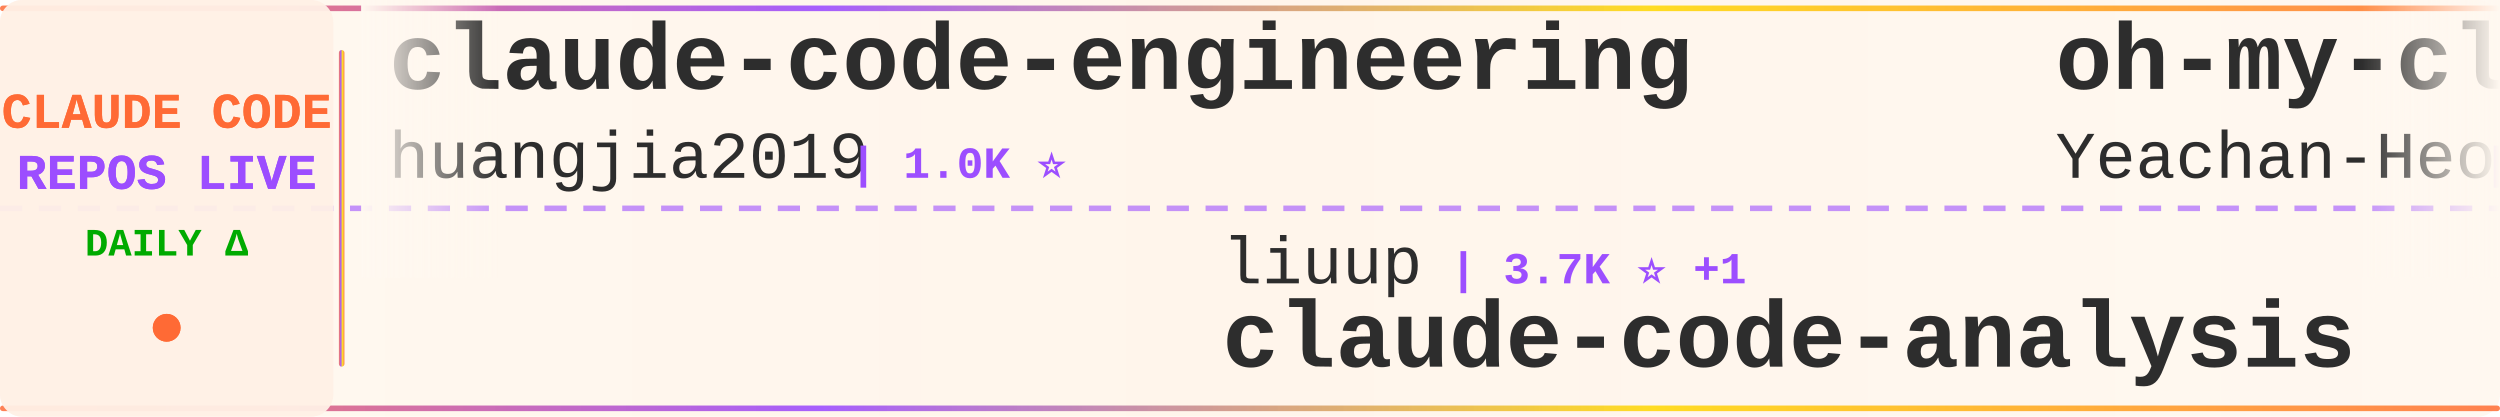
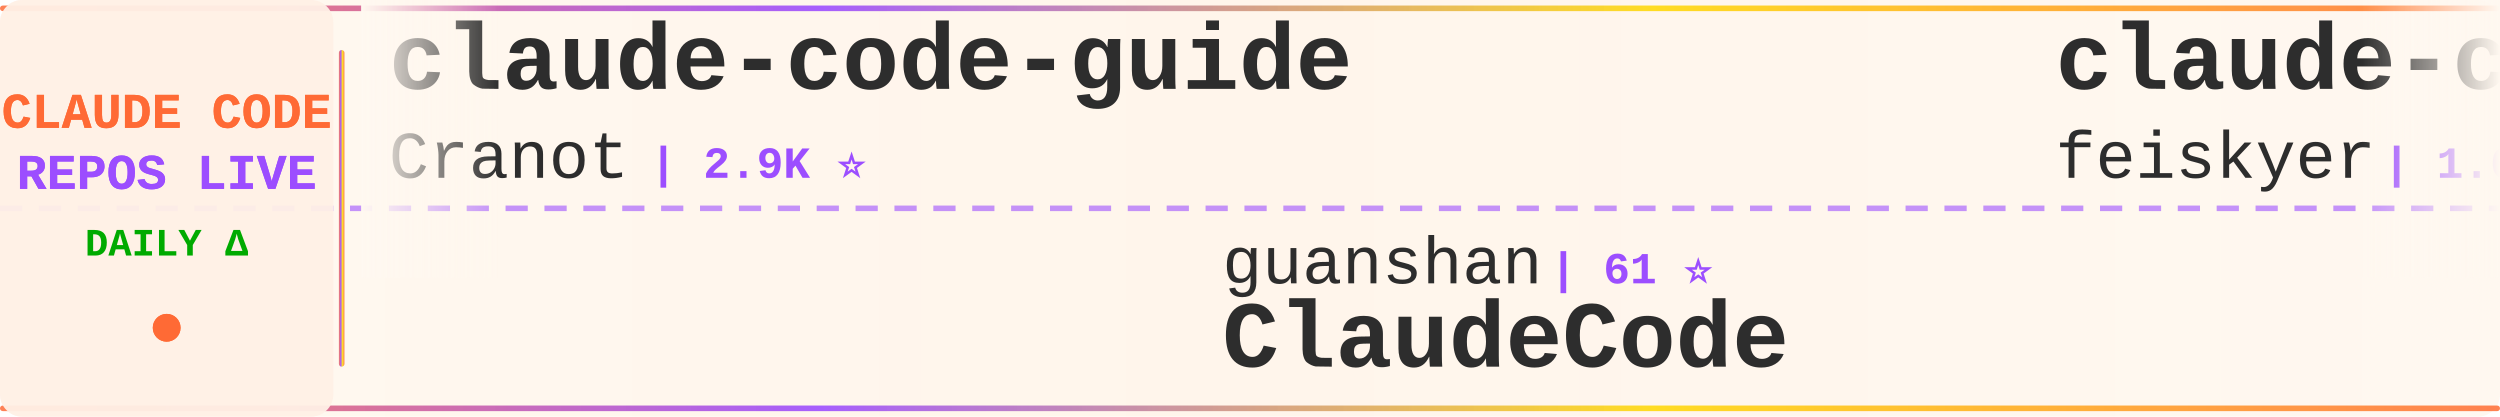
<svg xmlns="http://www.w3.org/2000/svg" width="900" height="150">
  <defs>
    <linearGradient id="tickerBg" x1="0%" y1="0%" x2="100%" y2="0%">
      <stop offset="0%" style="stop-color:#fff8f0;stop-opacity:0.98" />
      <stop offset="50%" style="stop-color:#fff5eb;stop-opacity:1" />
      <stop offset="100%" style="stop-color:#fff8f0;stop-opacity:0.98" />
    </linearGradient>
    <linearGradient id="borderGrad" x1="0%" y1="0%" x2="100%" y2="0%">
      <stop offset="0%" style="stop-color:#FF6B35;stop-opacity:0.85">
        <animate attributeName="stop-opacity" values="0.85;1;0.85" dur="2s" repeatCount="indefinite" />
      </stop>
      <stop offset="33%" style="stop-color:#9C4EFF;stop-opacity:0.9">
        <animate attributeName="stop-opacity" values="0.9;1;0.9" dur="2.2s" repeatCount="indefinite" />
      </stop>
      <stop offset="66%" style="stop-color:#FFD700;stop-opacity:0.85">
        <animate attributeName="stop-opacity" values="0.85;1;0.85" dur="1.8s" repeatCount="indefinite" />
      </stop>
      <stop offset="100%" style="stop-color:#FF6B35;stop-opacity:0.85">
        <animate attributeName="stop-opacity" values="0.85;1;0.85" dur="2s" repeatCount="indefinite" />
      </stop>
    </linearGradient>
    <filter id="textGlow">
      <feGaussianBlur stdDeviation="0.15" result="coloredBlur" />
      <feMerge>
        <feMergeNode in="coloredBlur" />
        <feMergeNode in="SourceGraphic" />
      </feMerge>
    </filter>
    <filter id="metricGlow">
      <feGaussianBlur stdDeviation="0.2" result="coloredBlur" />
      <feMerge>
        <feMergeNode in="coloredBlur" />
        <feMergeNode in="SourceGraphic" />
      </feMerge>
    </filter>
    <linearGradient id="leftFade" x1="0%" y1="0%" x2="100%" y2="0%">
      <stop offset="0%" style="stop-color:#fff8f0;stop-opacity:1" />
      <stop offset="100%" style="stop-color:#fff8f0;stop-opacity:0" />
    </linearGradient>
    <linearGradient id="rightFade" x1="0%" y1="0%" x2="100%" y2="0%">
      <stop offset="0%" style="stop-color:#fff8f0;stop-opacity:0" />
      <stop offset="100%" style="stop-color:#fff8f0;stop-opacity:1" />
    </linearGradient>
  </defs>
  <rect width="900" height="150" fill="url(#tickerBg)" rx="8" />
  <rect x="0" y="2" width="900" height="2" fill="url(#borderGrad)" rx="1" />
  <rect x="0" y="146" width="900" height="2" fill="url(#borderGrad)" rx="1" />
  <line x1="0" y1="75" x2="900" y2="75" stroke="#9C4EFF" stroke-width="2" stroke-dasharray="8 6" opacity="0.6" />
  <rect x="0" y="0" width="120" height="150" fill="#fff0e6" opacity="0.95" rx="8" />
  <text x="60" y="46" font-family="'Courier New', monospace" font-size="18" font-weight="bold" fill="#FF6B35" text-anchor="middle" filter="url(#textGlow)">
    CLAUDE CODE
  </text>
  <text x="60" y="68" font-family="'Courier New', monospace" font-size="18" font-weight="bold" fill="#9C4EFF" text-anchor="middle" filter="url(#textGlow)">
    REPOS LIVE
  </text>
  <text x="60" y="92" font-family="'Courier New', monospace" font-size="14" font-weight="bold" fill="#00aa00" text-anchor="middle">
    DAILY Δ
  </text>
  <circle cx="60" cy="118" r="5" fill="#FF6B35" filter="url(#metricGlow)">
    <animate attributeName="r" values="4;6;4" dur="1.5s" repeatCount="indefinite" />
    <animate attributeName="opacity" values="0.6;1;0.6" dur="1.5s" repeatCount="indefinite" />
  </circle>
  <rect x="122" y="18" width="2" height="114" fill="url(#borderGrad)" rx="1" />
  <clipPath id="tickerClip">
    <rect x="130" y="0" width="770" height="150" />
  </clipPath>
  <g clip-path="url(#tickerClip)">
    <g id="tickerItems">
      <animateTransform attributeName="transform" attributeType="XML" type="translate" from="0 0" to="-3000 0" dur="54s" repeatCount="indefinite" />
      <g transform="translate(0, 0)">
-         <text x="140" y="32" font-family="'Courier New', monospace" font-size="34" font-weight="bold" fill="#2d2d2d">claude-code-engineering</text>
-         <text x="140" y="64" font-family="'Courier New', monospace" font-size="24" font-weight="normal" fill="#2d2d2d" opacity="1.0">huangjia2019</text>
-         <text x="306" y="64" font-family="'Courier New', monospace" font-size="16" font-weight="bold" fill="#9C4EFF"> | 1.0K ⭐</text>
+         <text x="140" y="32" font-family="'Courier New', monospace" font-size="34" font-weight="bold" fill="#2d2d2d">claude-code-guide</text>
+         <text x="140" y="64" font-family="'Courier New', monospace" font-size="24" font-weight="normal" fill="#2d2d2d" opacity="1.0">Cranot</text>
+         <text x="234" y="64" font-family="'Courier New', monospace" font-size="16" font-weight="bold" fill="#9C4EFF"> | 2.9K ⭐</text>
      </g>
      <g transform="translate(300, 0)">
-         <text x="140" y="102" font-family="'Courier New', monospace" font-size="24" font-weight="normal" fill="#2d2d2d" opacity="1.0">liuup</text>
-         <text x="222" y="102" font-family="'Courier New', monospace" font-size="16" font-weight="bold" fill="#9C4EFF"> | 3.7K ⭐ +1</text>
-         <text x="140" y="132" font-family="'Courier New', monospace" font-size="34" font-weight="bold" fill="#2d2d2d">claude-code-analysis</text>
+         <text x="140" y="102" font-family="'Courier New', monospace" font-size="24" font-weight="normal" fill="#2d2d2d" opacity="1.0">guanshan</text>
+         <text x="258" y="102" font-family="'Courier New', monospace" font-size="16" font-weight="bold" fill="#9C4EFF"> | 61 ⭐</text>
+         <text x="140" y="132" font-family="'Courier New', monospace" font-size="34" font-weight="bold" fill="#2d2d2d">ClaudeCode</text>
      </g>
      <g transform="translate(600, 0)">
-         <text x="140" y="32" font-family="'Courier New', monospace" font-size="34" font-weight="bold" fill="#2d2d2d">oh-my-claudecode</text>
-         <text x="140" y="64" font-family="'Courier New', monospace" font-size="24" font-weight="normal" fill="#2d2d2d" opacity="1.0">Yeachan-Heo</text>
-         <text x="294" y="64" font-family="'Courier New', monospace" font-size="16" font-weight="bold" fill="#9C4EFF"> | 38.1K ⭐ +1</text>
+         <text x="140" y="32" font-family="'Courier New', monospace" font-size="34" font-weight="bold" fill="#2d2d2d">claude-code-settings</text>
+         <text x="140" y="64" font-family="'Courier New', monospace" font-size="24" font-weight="normal" fill="#2d2d2d" opacity="1.0">feiskyer</text>
+         <text x="258" y="64" font-family="'Courier New', monospace" font-size="16" font-weight="bold" fill="#9C4EFF"> | 1.6K ⭐</text>
      </g>
      <g transform="translate(900, 0)">
-         <text x="140" y="102" font-family="'Courier New', monospace" font-size="24" font-weight="normal" fill="#2d2d2d" opacity="1.0">ponponon</text>
-         <text x="258" y="102" font-family="'Courier New', monospace" font-size="16" font-weight="bold" fill="#9C4EFF"> | 2.3K ⭐</text>
-         <text x="140" y="132" font-family="'Courier New', monospace" font-size="34" font-weight="bold" fill="#2d2d2d">claude_code_src</text>
+         <text x="140" y="102" font-family="'Courier New', monospace" font-size="24" font-weight="normal" fill="#2d2d2d" opacity="1.0">multica-ai</text>
+         <text x="282" y="102" font-family="'Courier New', monospace" font-size="16" font-weight="bold" fill="#9C4EFF"> | 197.0K ⭐ +61</text>
+         <text x="140" y="132" font-family="'Courier New', monospace" font-size="34" font-weight="bold" fill="#2d2d2d">andrej-karpathy-skills</text>
      </g>
      <g transform="translate(1200, 0)">
-         <text x="140" y="32" font-family="'Courier New', monospace" font-size="34" font-weight="bold" fill="#2d2d2d">claude-code-source-code-...</text>
-         <text x="140" y="64" font-family="'Courier New', monospace" font-size="24" font-weight="normal" fill="#2d2d2d" opacity="1.0">ghuntley</text>
-         <text x="258" y="64" font-family="'Courier New', monospace" font-size="16" font-weight="bold" fill="#9C4EFF"> | 987 ⭐ +1</text>
+         <text x="140" y="32" font-family="'Courier New', monospace" font-size="34" font-weight="bold" fill="#2d2d2d">claude-code-hooks-master...</text>
+         <text x="140" y="64" font-family="'Courier New', monospace" font-size="24" font-weight="normal" fill="#2d2d2d" opacity="1.0">disler</text>
+         <text x="234" y="64" font-family="'Courier New', monospace" font-size="16" font-weight="bold" fill="#9C4EFF"> | 3.9K ⭐</text>
      </g>
      <g transform="translate(1500, 0)">
-         <text x="140" y="102" font-family="'Courier New', monospace" font-size="24" font-weight="normal" fill="#2d2d2d" opacity="1.0">xu-xiang</text>
-         <text x="258" y="102" font-family="'Courier New', monospace" font-size="16" font-weight="bold" fill="#9C4EFF"> | 1.8K ⭐ +4</text>
-         <text x="140" y="132" font-family="'Courier New', monospace" font-size="34" font-weight="bold" fill="#2d2d2d">everything-claude-code-z...</text>
+         <text x="140" y="102" font-family="'Courier New', monospace" font-size="24" font-weight="normal" fill="#2d2d2d" opacity="1.0">huangserva</text>
+         <text x="282" y="102" font-family="'Courier New', monospace" font-size="16" font-weight="bold" fill="#9C4EFF"> | 621 ⭐</text>
+         <text x="140" y="132" font-family="'Courier New', monospace" font-size="34" font-weight="bold" fill="#2d2d2d">claude-code-cli</text>
      </g>
      <g transform="translate(1800, 0)">
        <text x="140" y="32" font-family="'Courier New', monospace" font-size="34" font-weight="bold" fill="#2d2d2d">claude-coder</text>
        <text x="140" y="64" font-family="'Courier New', monospace" font-size="24" font-weight="normal" fill="#2d2d2d" opacity="1.0">kodu-ai</text>
-         <text x="246" y="64" font-family="'Courier New', monospace" font-size="16" font-weight="bold" fill="#9C4EFF"> | 5.3K ⭐ -1</text>
+         <text x="246" y="64" font-family="'Courier New', monospace" font-size="16" font-weight="bold" fill="#9C4EFF"> | 5.3K ⭐</text>
      </g>
      <g transform="translate(2100, 0)">
-         <text x="140" y="102" font-family="'Courier New', monospace" font-size="24" font-weight="normal" fill="#2d2d2d" opacity="1.0">VineeTagarwaL-code</text>
-         <text x="378" y="102" font-family="'Courier New', monospace" font-size="16" font-weight="bold" fill="#9C4EFF"> | 274 ⭐</text>
-         <text x="140" y="132" font-family="'Courier New', monospace" font-size="34" font-weight="bold" fill="#2d2d2d">claude-code</text>
+         <text x="140" y="102" font-family="'Courier New', monospace" font-size="24" font-weight="normal" fill="#2d2d2d" opacity="1.0">LING71671</text>
+         <text x="270" y="102" font-family="'Courier New', monospace" font-size="16" font-weight="bold" fill="#9C4EFF"> | 929 ⭐ +1</text>
+         <text x="140" y="132" font-family="'Courier New', monospace" font-size="34" font-weight="bold" fill="#2d2d2d">Open-ClaudeCode</text>
      </g>
      <g transform="translate(2400, 0)">
-         <text x="140" y="32" font-family="'Courier New', monospace" font-size="34" font-weight="bold" fill="#2d2d2d">claude-code-guide</text>
-         <text x="140" y="64" font-family="'Courier New', monospace" font-size="24" font-weight="normal" fill="#2d2d2d" opacity="1.0">zebbern</text>
-         <text x="246" y="64" font-family="'Courier New', monospace" font-size="16" font-weight="bold" fill="#9C4EFF"> | 4.4K ⭐ +2</text>
+         <text x="140" y="32" font-family="'Courier New', monospace" font-size="34" font-weight="bold" fill="#2d2d2d">claude-code</text>
+         <text x="140" y="64" font-family="'Courier New', monospace" font-size="24" font-weight="normal" fill="#2d2d2d" opacity="1.0">alex000kim</text>
+         <text x="282" y="64" font-family="'Courier New', monospace" font-size="16" font-weight="bold" fill="#9C4EFF"> | 232 ⭐</text>
      </g>
      <g transform="translate(2700, 0)">
-         <text x="140" y="102" font-family="'Courier New', monospace" font-size="24" font-weight="normal" fill="#2d2d2d" opacity="1.0">anthropics</text>
-         <text x="282" y="102" font-family="'Courier New', monospace" font-size="16" font-weight="bold" fill="#9C4EFF"> | 164.7K ⭐ +70</text>
-         <text x="140" y="132" font-family="'Courier New', monospace" font-size="34" font-weight="bold" fill="#2d2d2d">skills</text>
+         <text x="140" y="102" font-family="'Courier New', monospace" font-size="24" font-weight="normal" fill="#2d2d2d" opacity="1.0">krusemediallc</text>
+         <text x="318" y="102" font-family="'Courier New', monospace" font-size="16" font-weight="bold" fill="#9C4EFF"> | 1.1K ⭐ +2</text>
+         <text x="140" y="132" font-family="'Courier New', monospace" font-size="34" font-weight="bold" fill="#2d2d2d">arcads-claude-code</text>
      </g>
      <g transform="translate(3000, 0)">
-         <text x="140" y="32" font-family="'Courier New', monospace" font-size="34" font-weight="bold" fill="#2d2d2d">claude-code-engineering</text>
-         <text x="140" y="64" font-family="'Courier New', monospace" font-size="24" font-weight="normal" fill="#2d2d2d" opacity="1.0">huangjia2019</text>
-         <text x="306" y="64" font-family="'Courier New', monospace" font-size="16" font-weight="bold" fill="#9C4EFF"> | 1.0K ⭐</text>
+         <text x="140" y="32" font-family="'Courier New', monospace" font-size="34" font-weight="bold" fill="#2d2d2d">claude-code-guide</text>
+         <text x="140" y="64" font-family="'Courier New', monospace" font-size="24" font-weight="normal" fill="#2d2d2d" opacity="1.0">Cranot</text>
+         <text x="234" y="64" font-family="'Courier New', monospace" font-size="16" font-weight="bold" fill="#9C4EFF"> | 2.9K ⭐</text>
      </g>
      <g transform="translate(3300, 0)">
-         <text x="140" y="102" font-family="'Courier New', monospace" font-size="24" font-weight="normal" fill="#2d2d2d" opacity="1.0">liuup</text>
-         <text x="222" y="102" font-family="'Courier New', monospace" font-size="16" font-weight="bold" fill="#9C4EFF"> | 3.7K ⭐ +1</text>
-         <text x="140" y="132" font-family="'Courier New', monospace" font-size="34" font-weight="bold" fill="#2d2d2d">claude-code-analysis</text>
+         <text x="140" y="102" font-family="'Courier New', monospace" font-size="24" font-weight="normal" fill="#2d2d2d" opacity="1.0">guanshan</text>
+         <text x="258" y="102" font-family="'Courier New', monospace" font-size="16" font-weight="bold" fill="#9C4EFF"> | 61 ⭐</text>
+         <text x="140" y="132" font-family="'Courier New', monospace" font-size="34" font-weight="bold" fill="#2d2d2d">ClaudeCode</text>
      </g>
      <g transform="translate(3600, 0)">
-         <text x="140" y="32" font-family="'Courier New', monospace" font-size="34" font-weight="bold" fill="#2d2d2d">oh-my-claudecode</text>
-         <text x="140" y="64" font-family="'Courier New', monospace" font-size="24" font-weight="normal" fill="#2d2d2d" opacity="1.0">Yeachan-Heo</text>
-         <text x="294" y="64" font-family="'Courier New', monospace" font-size="16" font-weight="bold" fill="#9C4EFF"> | 38.1K ⭐ +1</text>
+         <text x="140" y="32" font-family="'Courier New', monospace" font-size="34" font-weight="bold" fill="#2d2d2d">claude-code-settings</text>
+         <text x="140" y="64" font-family="'Courier New', monospace" font-size="24" font-weight="normal" fill="#2d2d2d" opacity="1.0">feiskyer</text>
+         <text x="258" y="64" font-family="'Courier New', monospace" font-size="16" font-weight="bold" fill="#9C4EFF"> | 1.6K ⭐</text>
      </g>
      <g transform="translate(3900, 0)">
-         <text x="140" y="102" font-family="'Courier New', monospace" font-size="24" font-weight="normal" fill="#2d2d2d" opacity="1.0">ponponon</text>
-         <text x="258" y="102" font-family="'Courier New', monospace" font-size="16" font-weight="bold" fill="#9C4EFF"> | 2.3K ⭐</text>
-         <text x="140" y="132" font-family="'Courier New', monospace" font-size="34" font-weight="bold" fill="#2d2d2d">claude_code_src</text>
+         <text x="140" y="102" font-family="'Courier New', monospace" font-size="24" font-weight="normal" fill="#2d2d2d" opacity="1.0">multica-ai</text>
+         <text x="282" y="102" font-family="'Courier New', monospace" font-size="16" font-weight="bold" fill="#9C4EFF"> | 197.0K ⭐ +61</text>
+         <text x="140" y="132" font-family="'Courier New', monospace" font-size="34" font-weight="bold" fill="#2d2d2d">andrej-karpathy-skills</text>
      </g>
    </g>
  </g>
  <rect x="130" y="0" width="50" height="100" fill="url(#leftFade)" />
  <rect x="850" y="0" width="50" height="100" fill="url(#rightFade)" />
</svg>
